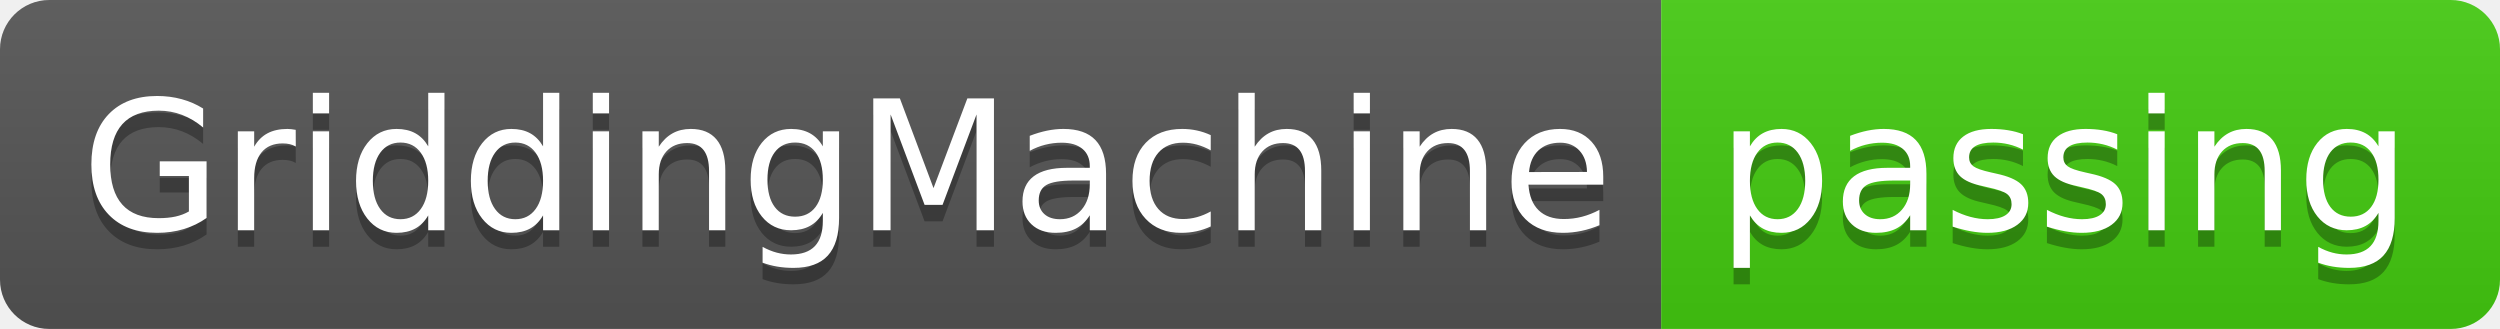
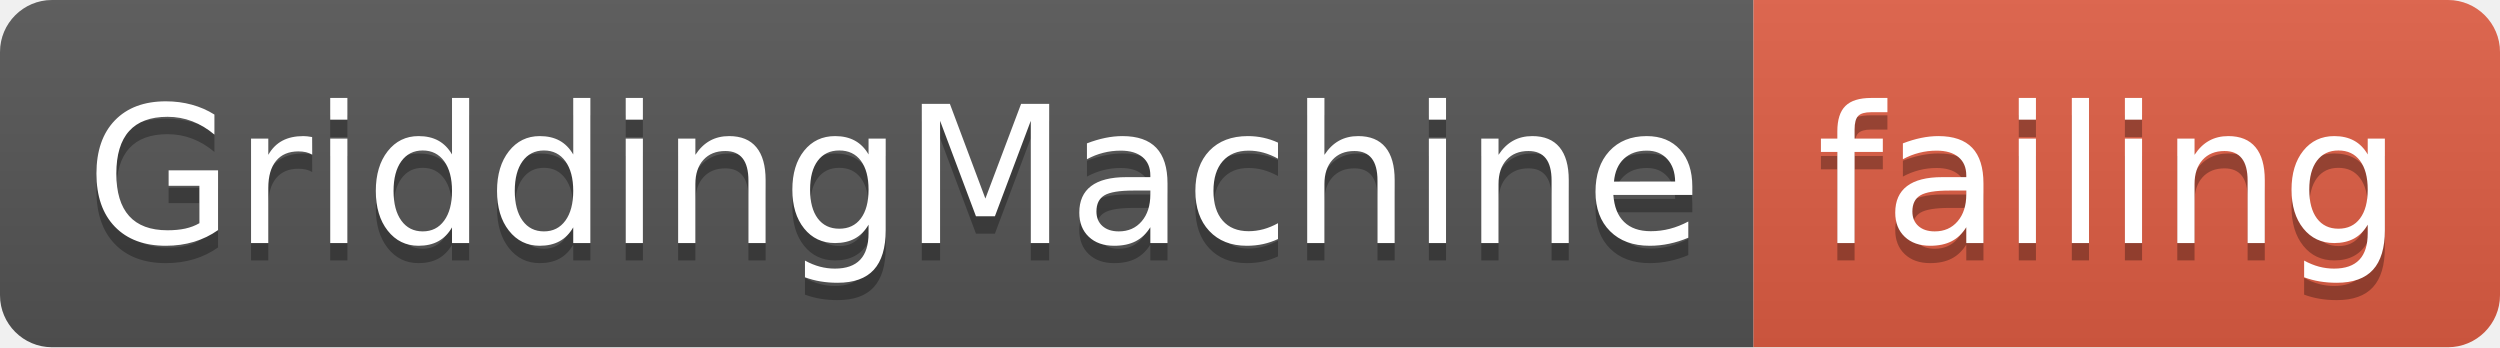
- <svg xmlns="http://www.w3.org/2000/svg" width="152" height="20">
+ <svg xmlns="http://www.w3.org/2000/svg" width="144" height="20">
  <linearGradient id="smooth" x2="0" y2="100%">
    <stop offset="0" stop-color="#bbb" stop-opacity=".1" />
    <stop offset="1" stop-opacity=".1" />
  </linearGradient>
  <clipPath id="round">
-     <rect width="152" height="20" rx="3" fill="#fff" />
+     <rect width="144" height="20" rx="3" fill="#fff" />
  </clipPath>
  <g clip-path="url(#round)">
    <rect width="101" height="20" fill="#555" />
-     <rect x="101" width="51" height="20" fill="#4c1" />
-     <rect width="152" height="20" fill="url(#smooth)" />
+     <rect x="101" width="43" height="20" fill="#e05d44" />
+     <rect width="144" height="20" fill="url(#smooth)" />
  </g>
  <g fill="#fff" text-anchor="middle" font-family="DejaVu Sans,Verdana,Geneva,sans-serif" font-size="110">
    <text x="515" y="150" fill="#010101" fill-opacity=".3" transform="scale(0.1)" textLength="910" lengthAdjust="spacing">GriddingMachine</text>
    <text x="515" y="140" transform="scale(0.1)" textLength="910" lengthAdjust="spacing">GriddingMachine</text>
-     <text x="1255" y="150" fill="#010101" fill-opacity=".3" transform="scale(0.1)" textLength="410" lengthAdjust="spacing">passing</text>
-     <text x="1255" y="140" transform="scale(0.1)" textLength="410" lengthAdjust="spacing">passing</text>
+     <text x="1215" y="150" fill="#010101" fill-opacity=".3" transform="scale(0.1)" textLength="330" lengthAdjust="spacing">failing</text>
+     <text x="1215" y="140" transform="scale(0.1)" textLength="330" lengthAdjust="spacing">failing</text>
  </g>
</svg>
